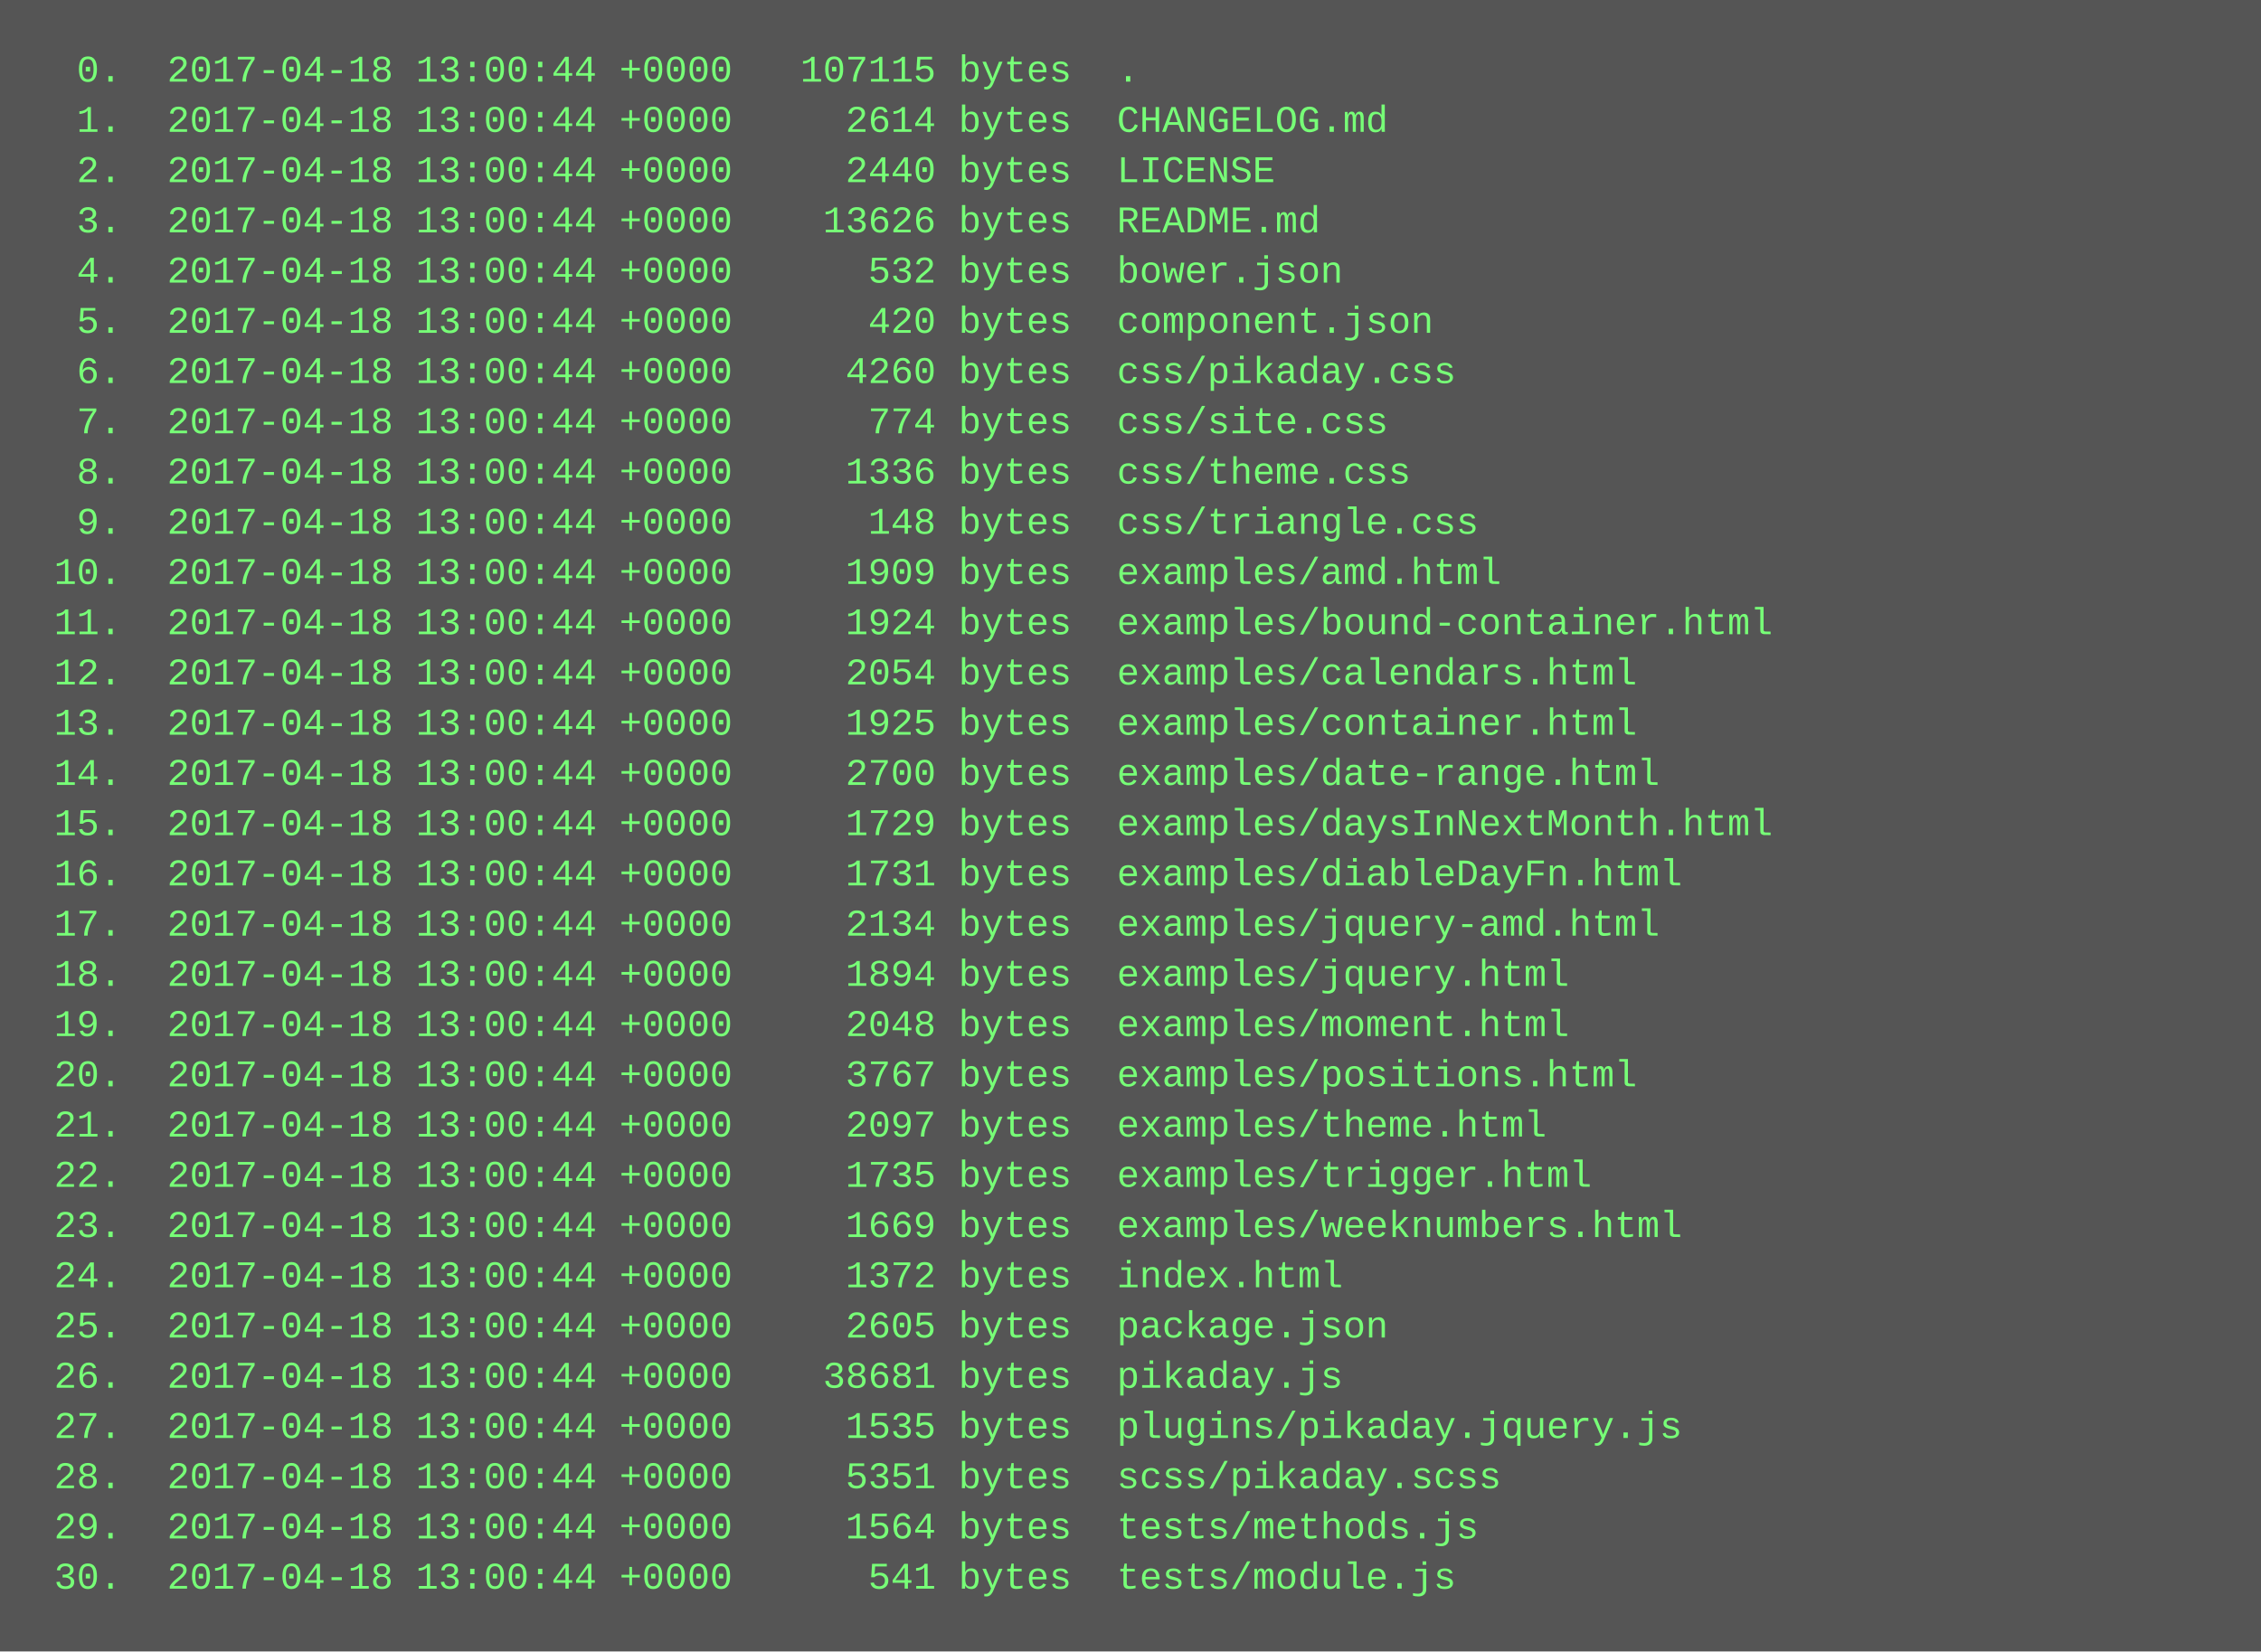
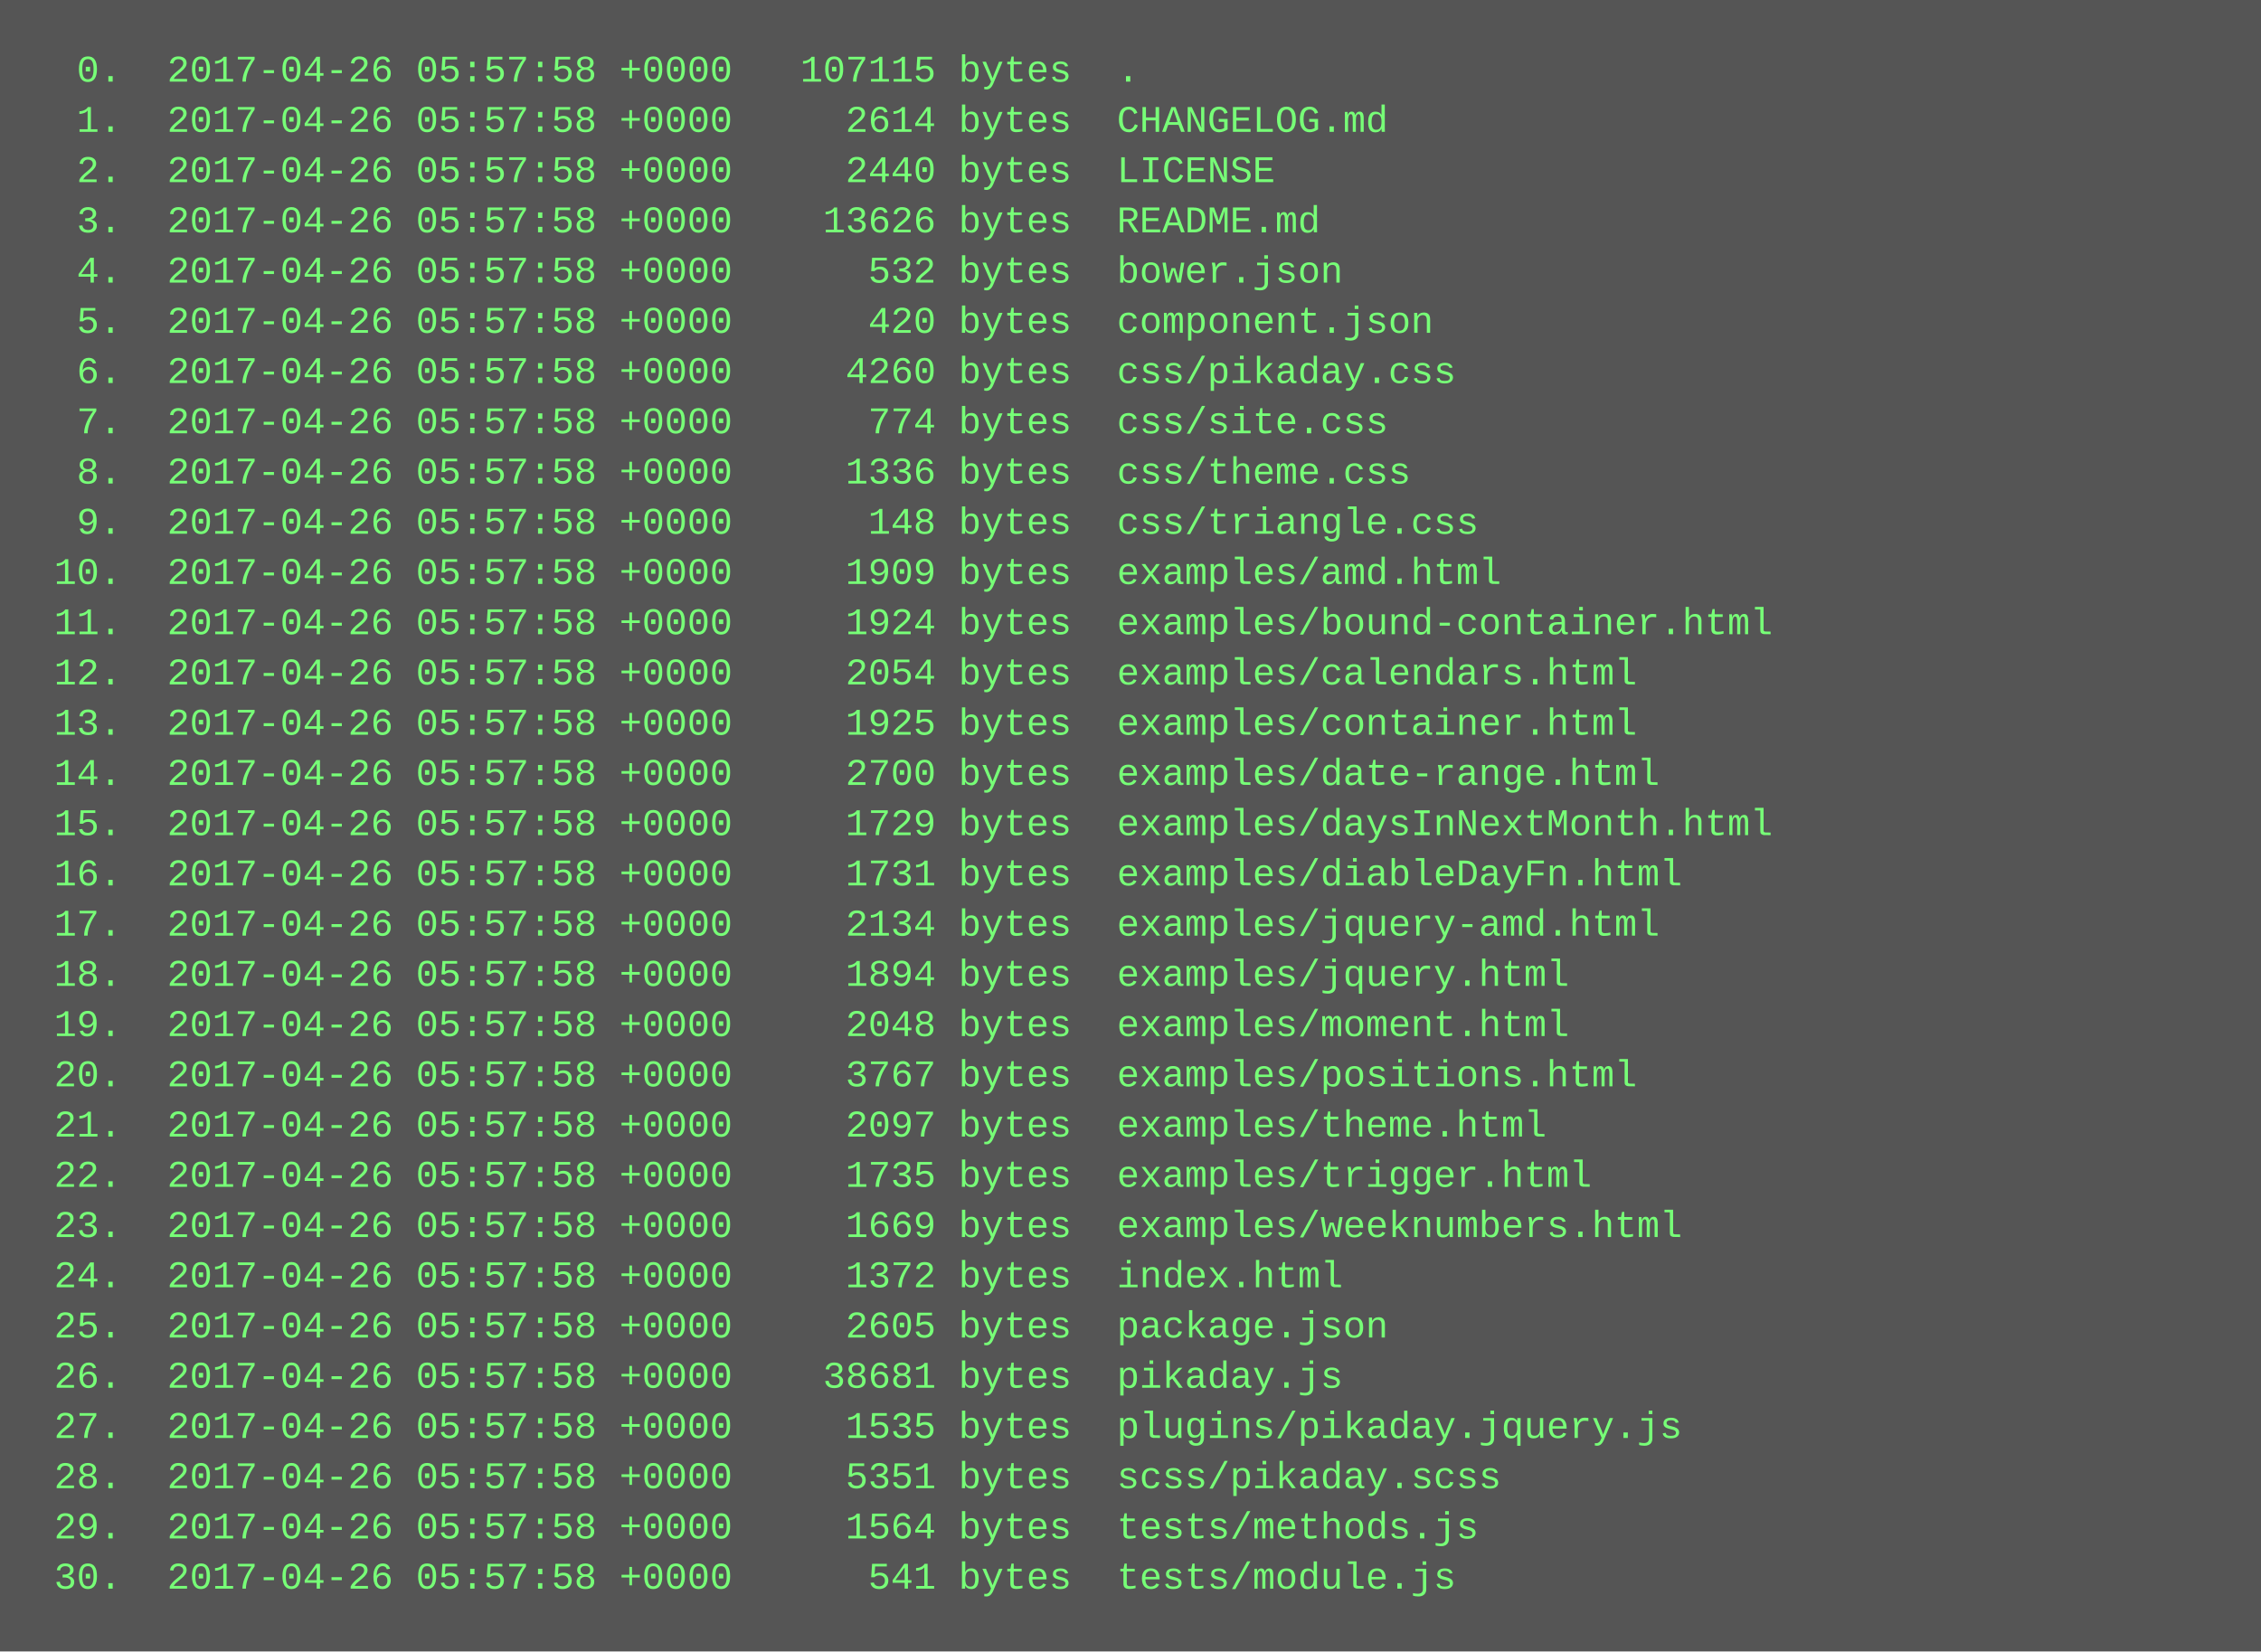
<svg xmlns="http://www.w3.org/2000/svg" height="526" width="720">
  <rect height="526" fill="#555" width="720" />
  <text fill="#7f7" font-family="Courier New" font-size="12" xml:space="preserve">
-     <tspan x="10" y="26">  0.  2017-04-18 13:00:44 +0000   107115 bytes  .</tspan>
-     <tspan x="10" y="42">  1.  2017-04-18 13:00:44 +0000     2614 bytes  CHANGELOG.md</tspan>
-     <tspan x="10" y="58">  2.  2017-04-18 13:00:44 +0000     2440 bytes  LICENSE</tspan>
-     <tspan x="10" y="74">  3.  2017-04-18 13:00:44 +0000    13626 bytes  README.md</tspan>
-     <tspan x="10" y="90">  4.  2017-04-18 13:00:44 +0000      532 bytes  bower.json</tspan>
-     <tspan x="10" y="106">  5.  2017-04-18 13:00:44 +0000      420 bytes  component.json</tspan>
-     <tspan x="10" y="122">  6.  2017-04-18 13:00:44 +0000     4260 bytes  css/pikaday.css</tspan>
-     <tspan x="10" y="138">  7.  2017-04-18 13:00:44 +0000      774 bytes  css/site.css</tspan>
-     <tspan x="10" y="154">  8.  2017-04-18 13:00:44 +0000     1336 bytes  css/theme.css</tspan>
-     <tspan x="10" y="170">  9.  2017-04-18 13:00:44 +0000      148 bytes  css/triangle.css</tspan>
-     <tspan x="10" y="186"> 10.  2017-04-18 13:00:44 +0000     1909 bytes  examples/amd.html</tspan>
-     <tspan x="10" y="202"> 11.  2017-04-18 13:00:44 +0000     1924 bytes  examples/bound-container.html</tspan>
-     <tspan x="10" y="218"> 12.  2017-04-18 13:00:44 +0000     2054 bytes  examples/calendars.html</tspan>
-     <tspan x="10" y="234"> 13.  2017-04-18 13:00:44 +0000     1925 bytes  examples/container.html</tspan>
-     <tspan x="10" y="250"> 14.  2017-04-18 13:00:44 +0000     2700 bytes  examples/date-range.html</tspan>
-     <tspan x="10" y="266"> 15.  2017-04-18 13:00:44 +0000     1729 bytes  examples/daysInNextMonth.html</tspan>
-     <tspan x="10" y="282"> 16.  2017-04-18 13:00:44 +0000     1731 bytes  examples/diableDayFn.html</tspan>
-     <tspan x="10" y="298"> 17.  2017-04-18 13:00:44 +0000     2134 bytes  examples/jquery-amd.html</tspan>
-     <tspan x="10" y="314"> 18.  2017-04-18 13:00:44 +0000     1894 bytes  examples/jquery.html</tspan>
-     <tspan x="10" y="330"> 19.  2017-04-18 13:00:44 +0000     2048 bytes  examples/moment.html</tspan>
-     <tspan x="10" y="346"> 20.  2017-04-18 13:00:44 +0000     3767 bytes  examples/positions.html</tspan>
-     <tspan x="10" y="362"> 21.  2017-04-18 13:00:44 +0000     2097 bytes  examples/theme.html</tspan>
-     <tspan x="10" y="378"> 22.  2017-04-18 13:00:44 +0000     1735 bytes  examples/trigger.html</tspan>
-     <tspan x="10" y="394"> 23.  2017-04-18 13:00:44 +0000     1669 bytes  examples/weeknumbers.html</tspan>
-     <tspan x="10" y="410"> 24.  2017-04-18 13:00:44 +0000     1372 bytes  index.html</tspan>
-     <tspan x="10" y="426"> 25.  2017-04-18 13:00:44 +0000     2605 bytes  package.json</tspan>
-     <tspan x="10" y="442"> 26.  2017-04-18 13:00:44 +0000    38681 bytes  pikaday.js</tspan>
-     <tspan x="10" y="458"> 27.  2017-04-18 13:00:44 +0000     1535 bytes  plugins/pikaday.jquery.js</tspan>
-     <tspan x="10" y="474"> 28.  2017-04-18 13:00:44 +0000     5351 bytes  scss/pikaday.scss</tspan>
-     <tspan x="10" y="490"> 29.  2017-04-18 13:00:44 +0000     1564 bytes  tests/methods.js</tspan>
-     <tspan x="10" y="506"> 30.  2017-04-18 13:00:44 +0000      541 bytes  tests/module.js</tspan>
+     <tspan x="10" y="26">  0.  2017-04-26 05:57:58 +0000   107115 bytes  .</tspan>
+     <tspan x="10" y="42">  1.  2017-04-26 05:57:58 +0000     2614 bytes  CHANGELOG.md</tspan>
+     <tspan x="10" y="58">  2.  2017-04-26 05:57:58 +0000     2440 bytes  LICENSE</tspan>
+     <tspan x="10" y="74">  3.  2017-04-26 05:57:58 +0000    13626 bytes  README.md</tspan>
+     <tspan x="10" y="90">  4.  2017-04-26 05:57:58 +0000      532 bytes  bower.json</tspan>
+     <tspan x="10" y="106">  5.  2017-04-26 05:57:58 +0000      420 bytes  component.json</tspan>
+     <tspan x="10" y="122">  6.  2017-04-26 05:57:58 +0000     4260 bytes  css/pikaday.css</tspan>
+     <tspan x="10" y="138">  7.  2017-04-26 05:57:58 +0000      774 bytes  css/site.css</tspan>
+     <tspan x="10" y="154">  8.  2017-04-26 05:57:58 +0000     1336 bytes  css/theme.css</tspan>
+     <tspan x="10" y="170">  9.  2017-04-26 05:57:58 +0000      148 bytes  css/triangle.css</tspan>
+     <tspan x="10" y="186"> 10.  2017-04-26 05:57:58 +0000     1909 bytes  examples/amd.html</tspan>
+     <tspan x="10" y="202"> 11.  2017-04-26 05:57:58 +0000     1924 bytes  examples/bound-container.html</tspan>
+     <tspan x="10" y="218"> 12.  2017-04-26 05:57:58 +0000     2054 bytes  examples/calendars.html</tspan>
+     <tspan x="10" y="234"> 13.  2017-04-26 05:57:58 +0000     1925 bytes  examples/container.html</tspan>
+     <tspan x="10" y="250"> 14.  2017-04-26 05:57:58 +0000     2700 bytes  examples/date-range.html</tspan>
+     <tspan x="10" y="266"> 15.  2017-04-26 05:57:58 +0000     1729 bytes  examples/daysInNextMonth.html</tspan>
+     <tspan x="10" y="282"> 16.  2017-04-26 05:57:58 +0000     1731 bytes  examples/diableDayFn.html</tspan>
+     <tspan x="10" y="298"> 17.  2017-04-26 05:57:58 +0000     2134 bytes  examples/jquery-amd.html</tspan>
+     <tspan x="10" y="314"> 18.  2017-04-26 05:57:58 +0000     1894 bytes  examples/jquery.html</tspan>
+     <tspan x="10" y="330"> 19.  2017-04-26 05:57:58 +0000     2048 bytes  examples/moment.html</tspan>
+     <tspan x="10" y="346"> 20.  2017-04-26 05:57:58 +0000     3767 bytes  examples/positions.html</tspan>
+     <tspan x="10" y="362"> 21.  2017-04-26 05:57:58 +0000     2097 bytes  examples/theme.html</tspan>
+     <tspan x="10" y="378"> 22.  2017-04-26 05:57:58 +0000     1735 bytes  examples/trigger.html</tspan>
+     <tspan x="10" y="394"> 23.  2017-04-26 05:57:58 +0000     1669 bytes  examples/weeknumbers.html</tspan>
+     <tspan x="10" y="410"> 24.  2017-04-26 05:57:58 +0000     1372 bytes  index.html</tspan>
+     <tspan x="10" y="426"> 25.  2017-04-26 05:57:58 +0000     2605 bytes  package.json</tspan>
+     <tspan x="10" y="442"> 26.  2017-04-26 05:57:58 +0000    38681 bytes  pikaday.js</tspan>
+     <tspan x="10" y="458"> 27.  2017-04-26 05:57:58 +0000     1535 bytes  plugins/pikaday.jquery.js</tspan>
+     <tspan x="10" y="474"> 28.  2017-04-26 05:57:58 +0000     5351 bytes  scss/pikaday.scss</tspan>
+     <tspan x="10" y="490"> 29.  2017-04-26 05:57:58 +0000     1564 bytes  tests/methods.js</tspan>
+     <tspan x="10" y="506"> 30.  2017-04-26 05:57:58 +0000      541 bytes  tests/module.js</tspan>
  </text>
</svg>
